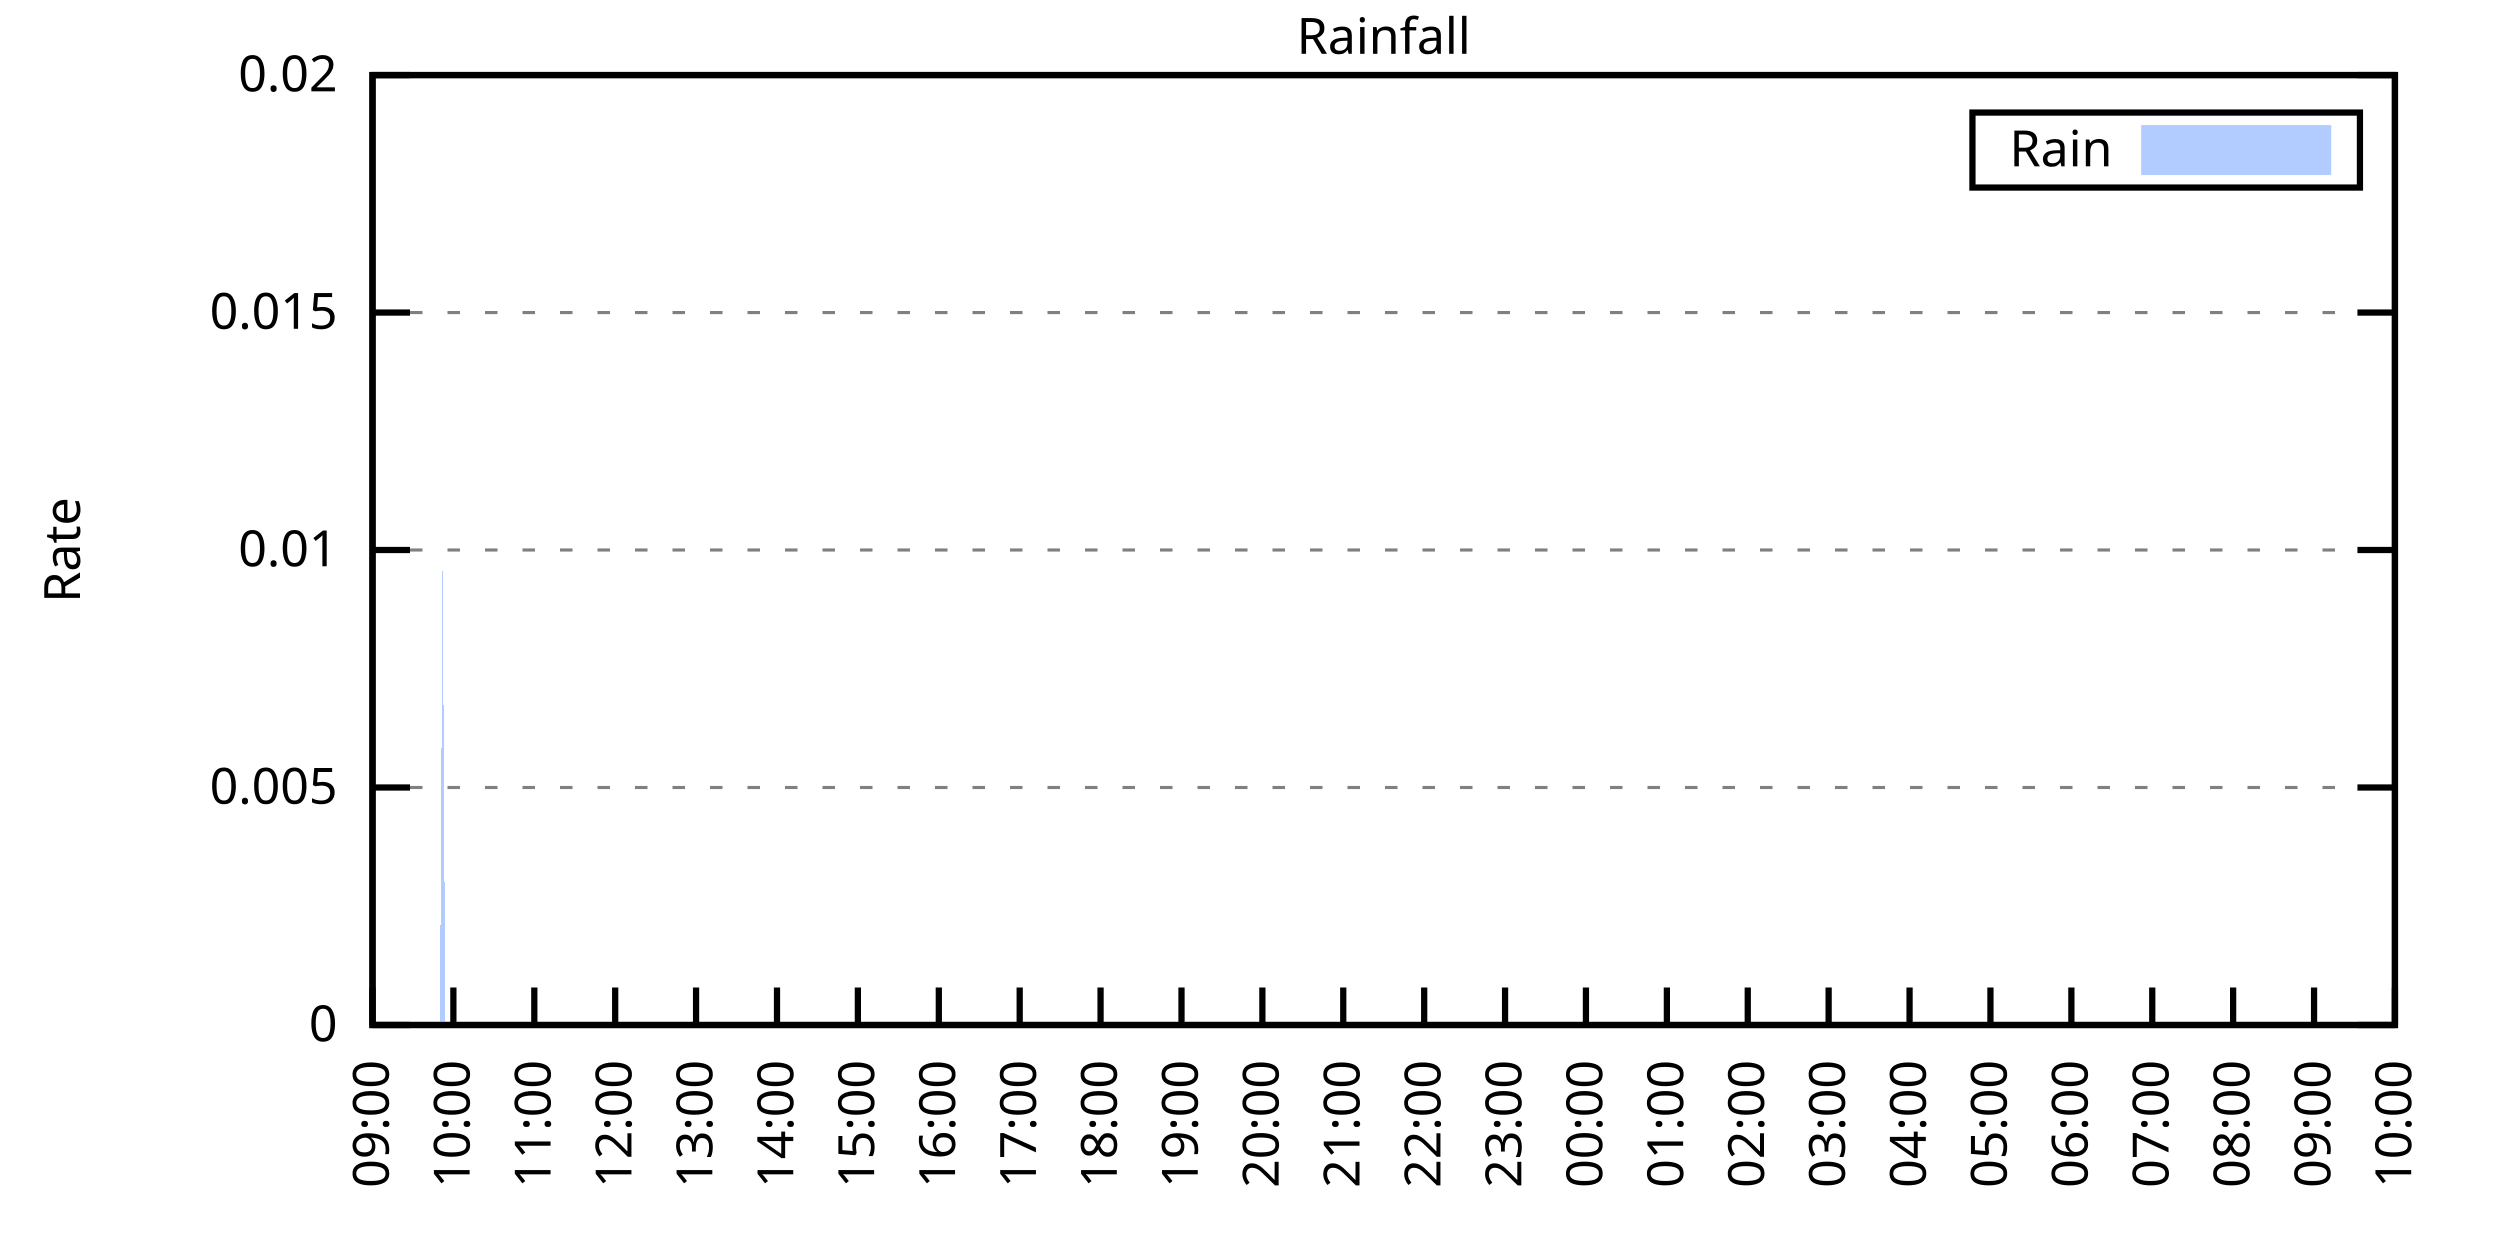
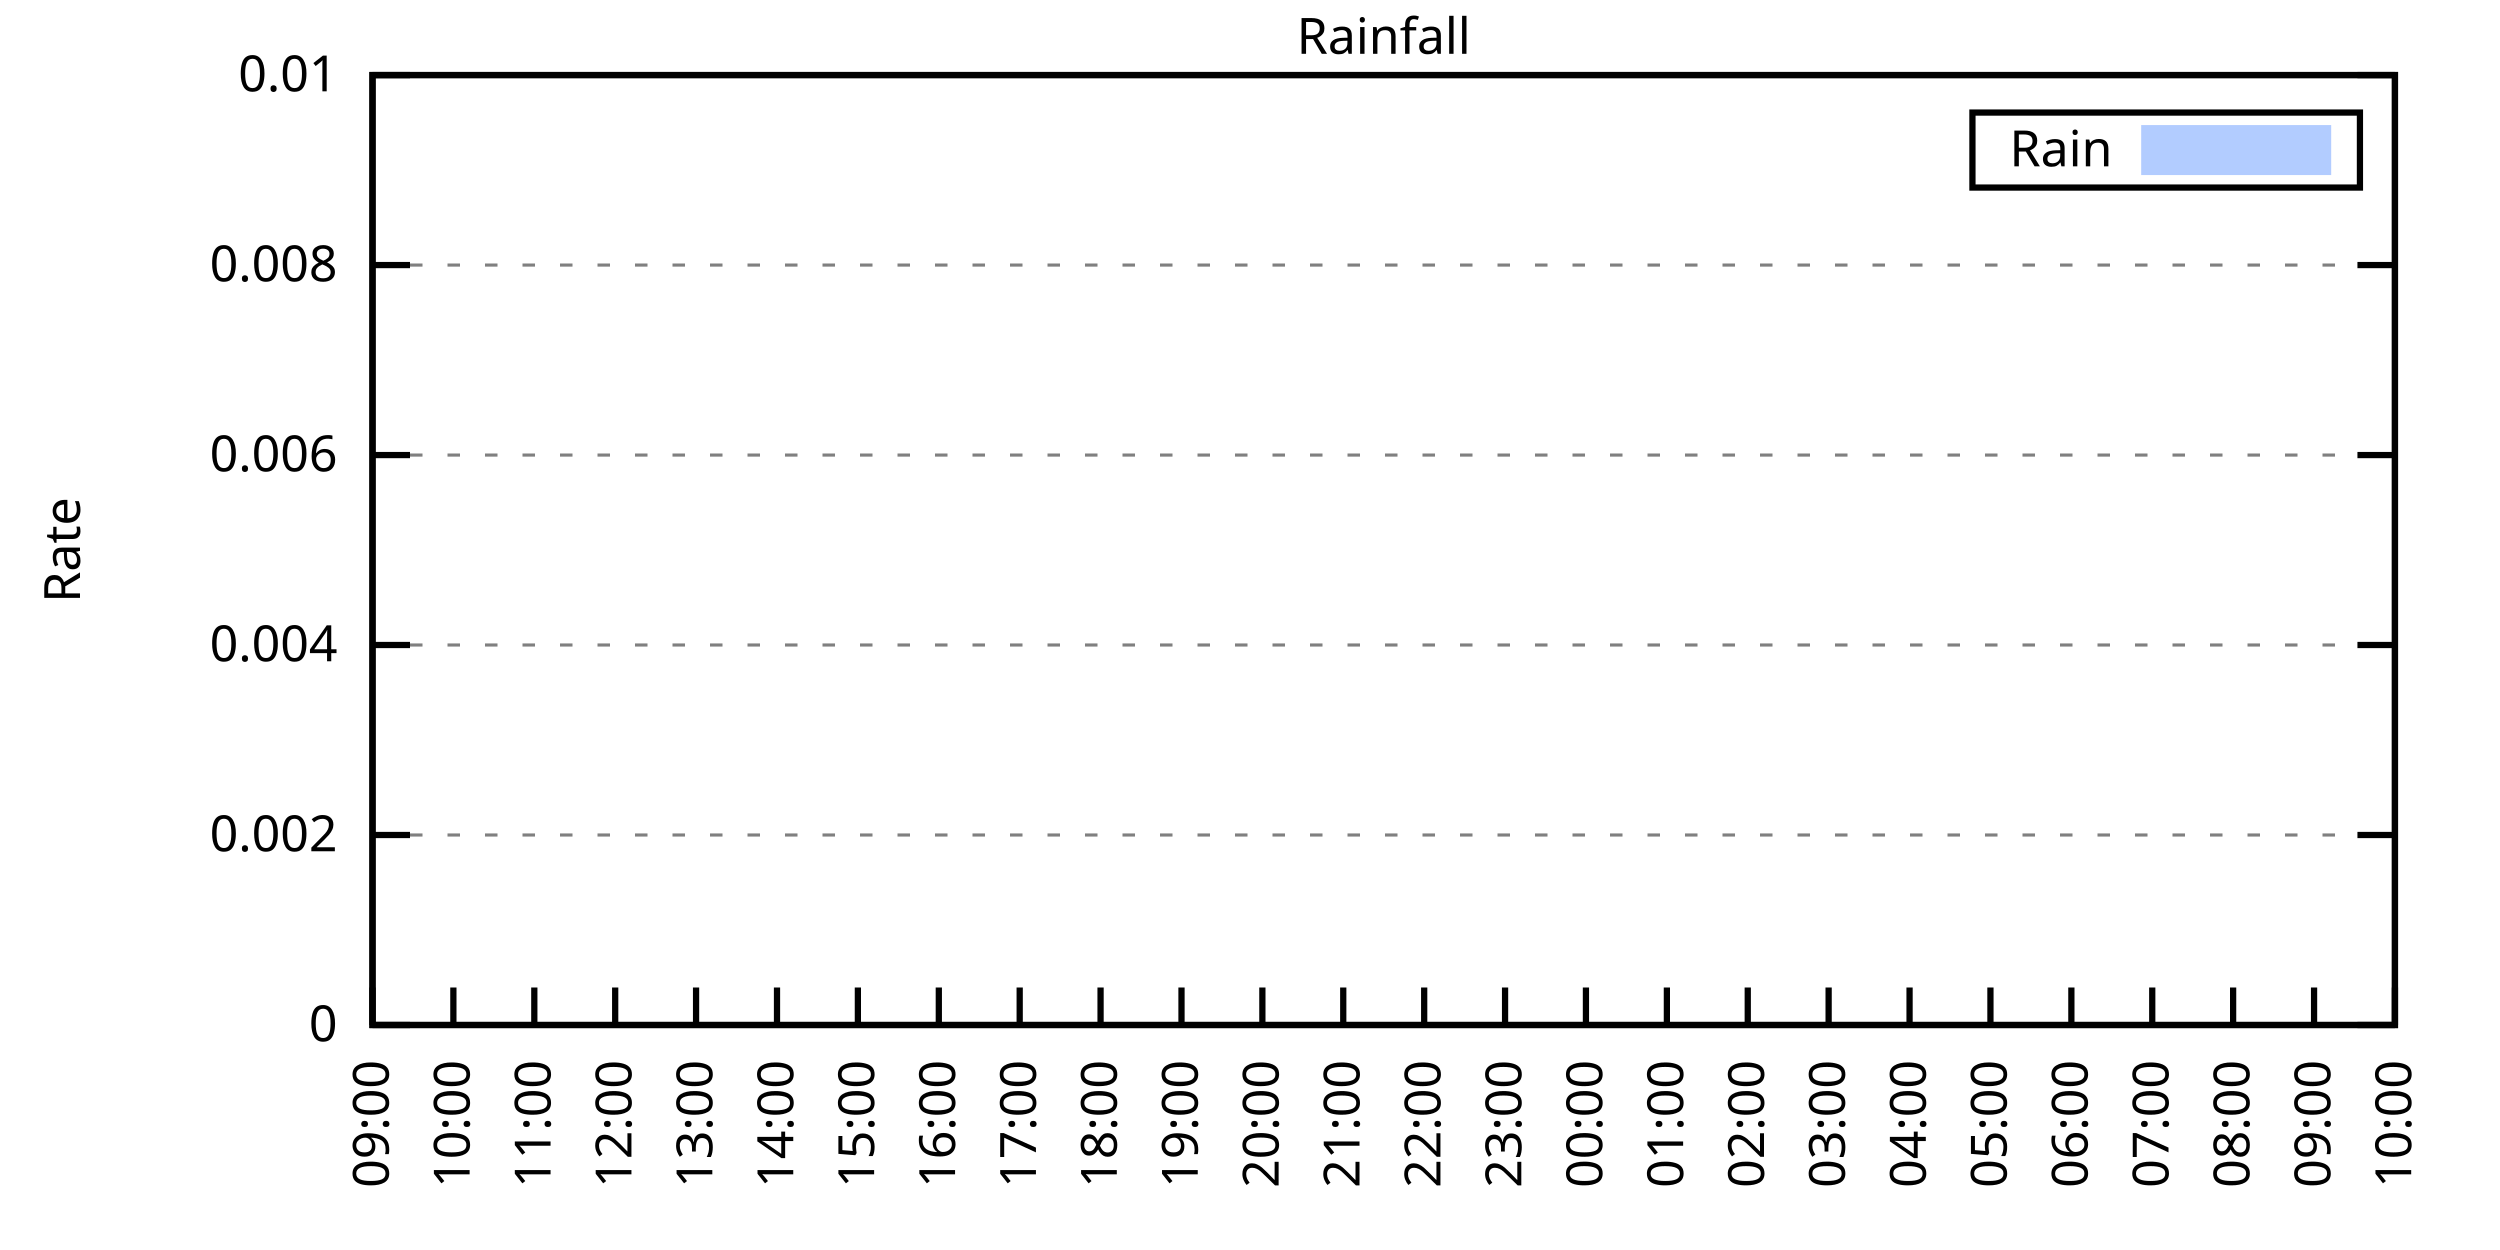
<svg xmlns="http://www.w3.org/2000/svg" xmlns:xlink="http://www.w3.org/1999/xlink" width="400" height="200" viewBox="0 0 400 200">
  <g id="gnuplot_canvas">
    <rect x="0" y="0" width="400" height="200" fill="none" />
    <defs>
      <circle id="gpDot" r="0.5" stroke-width="0.5" stroke="currentColor" />
      <path id="gpPt0" stroke-width="0.333" stroke="currentColor" d="M-1,0 h2 M0,-1 v2" />
      <path id="gpPt1" stroke-width="0.333" stroke="currentColor" d="M-1,-1 L1,1 M1,-1 L-1,1" />
      <path id="gpPt2" stroke-width="0.333" stroke="currentColor" d="M-1,0 L1,0 M0,-1 L0,1 M-1,-1 L1,1 M-1,1 L1,-1" />
      <rect id="gpPt3" stroke-width="0.333" stroke="currentColor" x="-1" y="-1" width="2" height="2" />
      <rect id="gpPt4" stroke-width="0.333" stroke="currentColor" fill="currentColor" x="-1" y="-1" width="2" height="2" />
      <circle id="gpPt5" stroke-width="0.333" stroke="currentColor" cx="0" cy="0" r="1" />
      <use xlink:href="#gpPt5" id="gpPt6" fill="currentColor" stroke="none" />
      <path id="gpPt7" stroke-width="0.333" stroke="currentColor" d="M0,-1.33 L-1.33,0.67 L1.33,0.67 z" />
      <use xlink:href="#gpPt7" id="gpPt8" fill="currentColor" stroke="none" />
      <use xlink:href="#gpPt7" id="gpPt9" stroke="currentColor" transform="rotate(180)" />
      <use xlink:href="#gpPt9" id="gpPt10" fill="currentColor" stroke="none" />
      <use xlink:href="#gpPt3" id="gpPt11" stroke="currentColor" transform="rotate(45)" />
      <use xlink:href="#gpPt11" id="gpPt12" fill="currentColor" stroke="none" />
      <path id="gpPt13" stroke-width="0.333" stroke="currentColor" d="M0,1.330 L1.265,0.411 L0.782,-1.067 L-0.782,-1.076 L-1.265,0.411 z" />
      <use xlink:href="#gpPt13" id="gpPt14" fill="currentColor" stroke="none" />
      <filter id="textbox" filterUnits="objectBoundingBox" x="0" y="0" height="1" width="1">
        <feFlood flood-color="white" flood-opacity="1" result="bgnd" />
        <feComposite in="SourceGraphic" in2="bgnd" operator="atop" />
      </filter>
      <filter id="greybox" filterUnits="objectBoundingBox" x="0" y="0" height="1" width="1">
        <feFlood flood-color="lightgrey" flood-opacity="1" result="grey" />
        <feComposite in="SourceGraphic" in2="grey" operator="atop" />
      </filter>
    </defs>
    <g fill="none" color="white" stroke="currentColor" stroke-width="1.00" stroke-linecap="butt" stroke-linejoin="miter">
</g>
    <g fill="none" color="black" stroke="currentColor" stroke-width="1.00" stroke-linecap="butt" stroke-linejoin="miter">
      <g stroke="none" shape-rendering="crispEdges">
        <polygon fill="rgb(255, 255, 255)" points="59.60,164.00 383.18,164.00 383.18,12.02 59.60,12.02 " />
      </g>
    </g>
    <g fill="none" color="black" stroke="currentColor" stroke-width="1.00" stroke-linecap="butt" stroke-linejoin="miter">
</g>
    <g fill="none" color="black" stroke="black" stroke-width="0.50" stroke-linecap="butt" stroke-linejoin="miter">
</g>
    <g fill="none" color="gray" stroke="currentColor" stroke-width="0.50" stroke-linecap="butt" stroke-linejoin="miter">
      <path stroke="gray" stroke-dasharray="2,4" class="gridline" d="M59.60,164.00 L383.19,164.00  " />
    </g>
    <g fill="none" color="gray" stroke="gray" stroke-width="1.00" stroke-linecap="butt" stroke-linejoin="miter">
</g>
    <g fill="none" color="black" stroke="currentColor" stroke-width="1.00" stroke-linecap="butt" stroke-linejoin="miter">
      <path stroke="black" d="M59.60,164.00 L65.60,164.00 M383.19,164.00 L377.19,164.00  " />
      <g transform="translate(54.00,166.60)" stroke="none" fill="black" font-family="Sans" font-size="8.00" text-anchor="end">
        <text>
          <tspan font-family="Sans"> 0</tspan>
        </text>
      </g>
    </g>
    <g fill="none" color="black" stroke="currentColor" stroke-width="1.00" stroke-linecap="butt" stroke-linejoin="miter">
</g>
    <g fill="none" color="black" stroke="black" stroke-width="0.50" stroke-linecap="butt" stroke-linejoin="miter">
</g>
    <g fill="none" color="gray" stroke="currentColor" stroke-width="0.50" stroke-linecap="butt" stroke-linejoin="miter">
-       <path stroke="gray" stroke-dasharray="2,4" class="gridline" d="M59.60,126.00 L383.19,126.00  " />
-     </g>
-     <g fill="none" color="gray" stroke="gray" stroke-width="1.00" stroke-linecap="butt" stroke-linejoin="miter">
- </g>
-     <g fill="none" color="black" stroke="currentColor" stroke-width="1.00" stroke-linecap="butt" stroke-linejoin="miter">
-       <path stroke="black" d="M59.60,126.00 L65.60,126.00 M383.19,126.00 L377.19,126.00  " />
-       <g transform="translate(54.00,128.60)" stroke="none" fill="black" font-family="Sans" font-size="8.00" text-anchor="end">
-         <text>
-           <tspan font-family="Sans"> 0.005</tspan>
-         </text>
-       </g>
-     </g>
-     <g fill="none" color="black" stroke="currentColor" stroke-width="1.00" stroke-linecap="butt" stroke-linejoin="miter">
- </g>
-     <g fill="none" color="black" stroke="black" stroke-width="0.50" stroke-linecap="butt" stroke-linejoin="miter">
- </g>
-     <g fill="none" color="gray" stroke="currentColor" stroke-width="0.50" stroke-linecap="butt" stroke-linejoin="miter">
-       <path stroke="gray" stroke-dasharray="2,4" class="gridline" d="M59.60,88.00 L383.19,88.00  " />
-     </g>
-     <g fill="none" color="gray" stroke="gray" stroke-width="1.00" stroke-linecap="butt" stroke-linejoin="miter">
- </g>
-     <g fill="none" color="black" stroke="currentColor" stroke-width="1.00" stroke-linecap="butt" stroke-linejoin="miter">
-       <path stroke="black" d="M59.60,88.00 L65.60,88.00 M383.19,88.00 L377.19,88.00  " />
-       <g transform="translate(54.00,90.60)" stroke="none" fill="black" font-family="Sans" font-size="8.00" text-anchor="end">
-         <text>
-           <tspan font-family="Sans"> 0.01</tspan>
-         </text>
-       </g>
-     </g>
-     <g fill="none" color="black" stroke="currentColor" stroke-width="1.00" stroke-linecap="butt" stroke-linejoin="miter">
- </g>
-     <g fill="none" color="black" stroke="black" stroke-width="0.50" stroke-linecap="butt" stroke-linejoin="miter">
- </g>
-     <g fill="none" color="gray" stroke="currentColor" stroke-width="0.50" stroke-linecap="butt" stroke-linejoin="miter">
-       <path stroke="gray" stroke-dasharray="2,4" class="gridline" d="M59.60,50.01 L383.19,50.01  " />
-     </g>
-     <g fill="none" color="gray" stroke="gray" stroke-width="1.00" stroke-linecap="butt" stroke-linejoin="miter">
- </g>
-     <g fill="none" color="black" stroke="currentColor" stroke-width="1.00" stroke-linecap="butt" stroke-linejoin="miter">
-       <path stroke="black" d="M59.60,50.01 L65.60,50.01 M383.19,50.01 L377.19,50.01  " />
-       <g transform="translate(54.00,52.61)" stroke="none" fill="black" font-family="Sans" font-size="8.00" text-anchor="end">
-         <text>
-           <tspan font-family="Sans"> 0.015</tspan>
+       <path stroke="gray" stroke-dasharray="2,4" class="gridline" d="M59.60,133.60 L383.19,133.60  " />
+     </g>
+     <g fill="none" color="gray" stroke="gray" stroke-width="1.00" stroke-linecap="butt" stroke-linejoin="miter">
+ </g>
+     <g fill="none" color="black" stroke="currentColor" stroke-width="1.00" stroke-linecap="butt" stroke-linejoin="miter">
+       <path stroke="black" d="M59.60,133.60 L65.60,133.60 M383.19,133.60 L377.19,133.60  " />
+       <g transform="translate(54.00,136.20)" stroke="none" fill="black" font-family="Sans" font-size="8.00" text-anchor="end">
+         <text>
+           <tspan font-family="Sans"> 0.002</tspan>
+         </text>
+       </g>
+     </g>
+     <g fill="none" color="black" stroke="currentColor" stroke-width="1.00" stroke-linecap="butt" stroke-linejoin="miter">
+ </g>
+     <g fill="none" color="black" stroke="black" stroke-width="0.50" stroke-linecap="butt" stroke-linejoin="miter">
+ </g>
+     <g fill="none" color="gray" stroke="currentColor" stroke-width="0.50" stroke-linecap="butt" stroke-linejoin="miter">
+       <path stroke="gray" stroke-dasharray="2,4" class="gridline" d="M59.60,103.20 L383.19,103.20  " />
+     </g>
+     <g fill="none" color="gray" stroke="gray" stroke-width="1.00" stroke-linecap="butt" stroke-linejoin="miter">
+ </g>
+     <g fill="none" color="black" stroke="currentColor" stroke-width="1.00" stroke-linecap="butt" stroke-linejoin="miter">
+       <path stroke="black" d="M59.60,103.20 L65.60,103.20 M383.19,103.20 L377.19,103.20  " />
+       <g transform="translate(54.00,105.80)" stroke="none" fill="black" font-family="Sans" font-size="8.00" text-anchor="end">
+         <text>
+           <tspan font-family="Sans"> 0.004</tspan>
+         </text>
+       </g>
+     </g>
+     <g fill="none" color="black" stroke="currentColor" stroke-width="1.00" stroke-linecap="butt" stroke-linejoin="miter">
+ </g>
+     <g fill="none" color="black" stroke="black" stroke-width="0.50" stroke-linecap="butt" stroke-linejoin="miter">
+ </g>
+     <g fill="none" color="gray" stroke="currentColor" stroke-width="0.50" stroke-linecap="butt" stroke-linejoin="miter">
+       <path stroke="gray" stroke-dasharray="2,4" class="gridline" d="M59.60,72.81 L383.19,72.81  " />
+     </g>
+     <g fill="none" color="gray" stroke="gray" stroke-width="1.00" stroke-linecap="butt" stroke-linejoin="miter">
+ </g>
+     <g fill="none" color="black" stroke="currentColor" stroke-width="1.00" stroke-linecap="butt" stroke-linejoin="miter">
+       <path stroke="black" d="M59.60,72.81 L65.60,72.81 M383.19,72.81 L377.19,72.81  " />
+       <g transform="translate(54.00,75.41)" stroke="none" fill="black" font-family="Sans" font-size="8.00" text-anchor="end">
+         <text>
+           <tspan font-family="Sans"> 0.006</tspan>
+         </text>
+       </g>
+     </g>
+     <g fill="none" color="black" stroke="currentColor" stroke-width="1.00" stroke-linecap="butt" stroke-linejoin="miter">
+ </g>
+     <g fill="none" color="black" stroke="black" stroke-width="0.50" stroke-linecap="butt" stroke-linejoin="miter">
+ </g>
+     <g fill="none" color="gray" stroke="currentColor" stroke-width="0.50" stroke-linecap="butt" stroke-linejoin="miter">
+       <path stroke="gray" stroke-dasharray="2,4" class="gridline" d="M59.60,42.41 L383.19,42.41  " />
+     </g>
+     <g fill="none" color="gray" stroke="gray" stroke-width="1.00" stroke-linecap="butt" stroke-linejoin="miter">
+ </g>
+     <g fill="none" color="black" stroke="currentColor" stroke-width="1.00" stroke-linecap="butt" stroke-linejoin="miter">
+       <path stroke="black" d="M59.60,42.41 L65.60,42.41 M383.19,42.41 L377.19,42.41  " />
+       <g transform="translate(54.00,45.01)" stroke="none" fill="black" font-family="Sans" font-size="8.00" text-anchor="end">
+         <text>
+           <tspan font-family="Sans"> 0.008</tspan>
        </text>
      </g>
    </g>
    <g fill="none" color="black" stroke="currentColor" stroke-width="1.00" stroke-linecap="butt" stroke-linejoin="miter">
</g>
    <g fill="none" color="black" stroke="black" stroke-width="0.50" stroke-linecap="butt" stroke-linejoin="miter">
</g>
    <g fill="none" color="gray" stroke="currentColor" stroke-width="0.50" stroke-linecap="butt" stroke-linejoin="miter">
      <path stroke="gray" stroke-dasharray="2,4" class="gridline" d="M59.60,12.01 L383.19,12.01  " />
    </g>
    <g fill="none" color="gray" stroke="gray" stroke-width="1.00" stroke-linecap="butt" stroke-linejoin="miter">
</g>
    <g fill="none" color="black" stroke="currentColor" stroke-width="1.00" stroke-linecap="butt" stroke-linejoin="miter">
      <path stroke="black" d="M59.60,12.01 L65.60,12.01 M383.19,12.01 L377.19,12.01  " />
      <g transform="translate(54.00,14.61)" stroke="none" fill="black" font-family="Sans" font-size="8.00" text-anchor="end">
        <text>
-           <tspan font-family="Sans"> 0.02</tspan>
+           <tspan font-family="Sans"> 0.01</tspan>
        </text>
      </g>
    </g>
    <g fill="none" color="black" stroke="currentColor" stroke-width="1.00" stroke-linecap="butt" stroke-linejoin="miter">
      <path stroke="black" d="M59.60,164.00 L59.60,158.00  " />
      <g transform="translate(62.20,169.60) rotate(270.00)" stroke="none" fill="black" font-family="Sans" font-size="8.00" text-anchor="end">
        <text>
          <tspan font-family="Sans">09:00</tspan>
        </text>
      </g>
    </g>
    <g fill="none" color="black" stroke="currentColor" stroke-width="1.00" stroke-linecap="butt" stroke-linejoin="miter">
      <path stroke="black" d="M72.54,164.00 L72.54,158.00  " />
      <g transform="translate(75.14,169.60) rotate(270.00)" stroke="none" fill="black" font-family="Sans" font-size="8.00" text-anchor="end">
        <text>
          <tspan font-family="Sans">10:00</tspan>
        </text>
      </g>
    </g>
    <g fill="none" color="black" stroke="currentColor" stroke-width="1.00" stroke-linecap="butt" stroke-linejoin="miter">
      <path stroke="black" d="M85.49,164.00 L85.49,158.00  " />
      <g transform="translate(88.09,169.60) rotate(270.00)" stroke="none" fill="black" font-family="Sans" font-size="8.00" text-anchor="end">
        <text>
          <tspan font-family="Sans">11:00</tspan>
        </text>
      </g>
    </g>
    <g fill="none" color="black" stroke="currentColor" stroke-width="1.00" stroke-linecap="butt" stroke-linejoin="miter">
      <path stroke="black" d="M98.43,164.00 L98.43,158.00  " />
      <g transform="translate(101.03,169.60) rotate(270.00)" stroke="none" fill="black" font-family="Sans" font-size="8.00" text-anchor="end">
        <text>
          <tspan font-family="Sans">12:00</tspan>
        </text>
      </g>
    </g>
    <g fill="none" color="black" stroke="currentColor" stroke-width="1.00" stroke-linecap="butt" stroke-linejoin="miter">
      <path stroke="black" d="M111.37,164.00 L111.37,158.00  " />
      <g transform="translate(113.97,169.60) rotate(270.00)" stroke="none" fill="black" font-family="Sans" font-size="8.00" text-anchor="end">
        <text>
          <tspan font-family="Sans">13:00</tspan>
        </text>
      </g>
    </g>
    <g fill="none" color="black" stroke="currentColor" stroke-width="1.00" stroke-linecap="butt" stroke-linejoin="miter">
      <path stroke="black" d="M124.32,164.00 L124.32,158.00  " />
      <g transform="translate(126.92,169.60) rotate(270.00)" stroke="none" fill="black" font-family="Sans" font-size="8.00" text-anchor="end">
        <text>
          <tspan font-family="Sans">14:00</tspan>
        </text>
      </g>
    </g>
    <g fill="none" color="black" stroke="currentColor" stroke-width="1.00" stroke-linecap="butt" stroke-linejoin="miter">
      <path stroke="black" d="M137.26,164.00 L137.26,158.00  " />
      <g transform="translate(139.86,169.60) rotate(270.00)" stroke="none" fill="black" font-family="Sans" font-size="8.00" text-anchor="end">
        <text>
          <tspan font-family="Sans">15:00</tspan>
        </text>
      </g>
    </g>
    <g fill="none" color="black" stroke="currentColor" stroke-width="1.00" stroke-linecap="butt" stroke-linejoin="miter">
      <path stroke="black" d="M150.21,164.00 L150.21,158.00  " />
      <g transform="translate(152.81,169.60) rotate(270.00)" stroke="none" fill="black" font-family="Sans" font-size="8.00" text-anchor="end">
        <text>
          <tspan font-family="Sans">16:00</tspan>
        </text>
      </g>
    </g>
    <g fill="none" color="black" stroke="currentColor" stroke-width="1.00" stroke-linecap="butt" stroke-linejoin="miter">
      <path stroke="black" d="M163.15,164.00 L163.15,158.00  " />
      <g transform="translate(165.75,169.60) rotate(270.00)" stroke="none" fill="black" font-family="Sans" font-size="8.00" text-anchor="end">
        <text>
          <tspan font-family="Sans">17:00</tspan>
        </text>
      </g>
    </g>
    <g fill="none" color="black" stroke="currentColor" stroke-width="1.00" stroke-linecap="butt" stroke-linejoin="miter">
      <path stroke="black" d="M176.09,164.00 L176.09,158.00  " />
      <g transform="translate(178.69,169.60) rotate(270.00)" stroke="none" fill="black" font-family="Sans" font-size="8.00" text-anchor="end">
        <text>
          <tspan font-family="Sans">18:00</tspan>
        </text>
      </g>
    </g>
    <g fill="none" color="black" stroke="currentColor" stroke-width="1.00" stroke-linecap="butt" stroke-linejoin="miter">
      <path stroke="black" d="M189.04,164.00 L189.04,158.00  " />
      <g transform="translate(191.64,169.60) rotate(270.00)" stroke="none" fill="black" font-family="Sans" font-size="8.00" text-anchor="end">
        <text>
          <tspan font-family="Sans">19:00</tspan>
        </text>
      </g>
    </g>
    <g fill="none" color="black" stroke="currentColor" stroke-width="1.00" stroke-linecap="butt" stroke-linejoin="miter">
      <path stroke="black" d="M201.98,164.00 L201.98,158.00  " />
      <g transform="translate(204.58,169.60) rotate(270.00)" stroke="none" fill="black" font-family="Sans" font-size="8.00" text-anchor="end">
        <text>
          <tspan font-family="Sans">20:00</tspan>
        </text>
      </g>
    </g>
    <g fill="none" color="black" stroke="currentColor" stroke-width="1.00" stroke-linecap="butt" stroke-linejoin="miter">
      <path stroke="black" d="M214.92,164.00 L214.92,158.00  " />
      <g transform="translate(217.52,169.60) rotate(270.00)" stroke="none" fill="black" font-family="Sans" font-size="8.00" text-anchor="end">
        <text>
          <tspan font-family="Sans">21:00</tspan>
        </text>
      </g>
    </g>
    <g fill="none" color="black" stroke="currentColor" stroke-width="1.00" stroke-linecap="butt" stroke-linejoin="miter">
      <path stroke="black" d="M227.87,164.00 L227.87,158.00  " />
      <g transform="translate(230.47,169.60) rotate(270.00)" stroke="none" fill="black" font-family="Sans" font-size="8.00" text-anchor="end">
        <text>
          <tspan font-family="Sans">22:00</tspan>
        </text>
      </g>
    </g>
    <g fill="none" color="black" stroke="currentColor" stroke-width="1.00" stroke-linecap="butt" stroke-linejoin="miter">
      <path stroke="black" d="M240.81,164.00 L240.81,158.00  " />
      <g transform="translate(243.41,169.60) rotate(270.00)" stroke="none" fill="black" font-family="Sans" font-size="8.00" text-anchor="end">
        <text>
          <tspan font-family="Sans">23:00</tspan>
        </text>
      </g>
    </g>
    <g fill="none" color="black" stroke="currentColor" stroke-width="1.00" stroke-linecap="butt" stroke-linejoin="miter">
      <path stroke="black" d="M253.75,164.00 L253.75,158.00  " />
      <g transform="translate(256.35,169.60) rotate(270.00)" stroke="none" fill="black" font-family="Sans" font-size="8.00" text-anchor="end">
        <text>
          <tspan font-family="Sans">00:00</tspan>
        </text>
      </g>
    </g>
    <g fill="none" color="black" stroke="currentColor" stroke-width="1.00" stroke-linecap="butt" stroke-linejoin="miter">
      <path stroke="black" d="M266.70,164.00 L266.70,158.00  " />
      <g transform="translate(269.30,169.60) rotate(270.00)" stroke="none" fill="black" font-family="Sans" font-size="8.00" text-anchor="end">
        <text>
          <tspan font-family="Sans">01:00</tspan>
        </text>
      </g>
    </g>
    <g fill="none" color="black" stroke="currentColor" stroke-width="1.00" stroke-linecap="butt" stroke-linejoin="miter">
      <path stroke="black" d="M279.64,164.00 L279.64,158.00  " />
      <g transform="translate(282.24,169.60) rotate(270.00)" stroke="none" fill="black" font-family="Sans" font-size="8.00" text-anchor="end">
        <text>
          <tspan font-family="Sans">02:00</tspan>
        </text>
      </g>
    </g>
    <g fill="none" color="black" stroke="currentColor" stroke-width="1.00" stroke-linecap="butt" stroke-linejoin="miter">
      <path stroke="black" d="M292.58,164.00 L292.58,158.00  " />
      <g transform="translate(295.18,169.60) rotate(270.00)" stroke="none" fill="black" font-family="Sans" font-size="8.00" text-anchor="end">
        <text>
          <tspan font-family="Sans">03:00</tspan>
        </text>
      </g>
    </g>
    <g fill="none" color="black" stroke="currentColor" stroke-width="1.00" stroke-linecap="butt" stroke-linejoin="miter">
      <path stroke="black" d="M305.53,164.00 L305.53,158.00  " />
      <g transform="translate(308.13,169.60) rotate(270.00)" stroke="none" fill="black" font-family="Sans" font-size="8.00" text-anchor="end">
        <text>
          <tspan font-family="Sans">04:00</tspan>
        </text>
      </g>
    </g>
    <g fill="none" color="black" stroke="currentColor" stroke-width="1.00" stroke-linecap="butt" stroke-linejoin="miter">
      <path stroke="black" d="M318.47,164.00 L318.47,158.00  " />
      <g transform="translate(321.07,169.60) rotate(270.00)" stroke="none" fill="black" font-family="Sans" font-size="8.00" text-anchor="end">
        <text>
          <tspan font-family="Sans">05:00</tspan>
        </text>
      </g>
    </g>
    <g fill="none" color="black" stroke="currentColor" stroke-width="1.00" stroke-linecap="butt" stroke-linejoin="miter">
      <path stroke="black" d="M331.42,164.00 L331.42,158.00  " />
      <g transform="translate(334.02,169.60) rotate(270.00)" stroke="none" fill="black" font-family="Sans" font-size="8.00" text-anchor="end">
        <text>
          <tspan font-family="Sans">06:00</tspan>
        </text>
      </g>
    </g>
    <g fill="none" color="black" stroke="currentColor" stroke-width="1.00" stroke-linecap="butt" stroke-linejoin="miter">
      <path stroke="black" d="M344.36,164.00 L344.36,158.00  " />
      <g transform="translate(346.96,169.60) rotate(270.00)" stroke="none" fill="black" font-family="Sans" font-size="8.00" text-anchor="end">
        <text>
          <tspan font-family="Sans">07:00</tspan>
        </text>
      </g>
    </g>
    <g fill="none" color="black" stroke="currentColor" stroke-width="1.00" stroke-linecap="butt" stroke-linejoin="miter">
      <path stroke="black" d="M357.30,164.00 L357.30,158.00  " />
      <g transform="translate(359.90,169.60) rotate(270.00)" stroke="none" fill="black" font-family="Sans" font-size="8.00" text-anchor="end">
        <text>
          <tspan font-family="Sans">08:00</tspan>
        </text>
      </g>
    </g>
    <g fill="none" color="black" stroke="currentColor" stroke-width="1.00" stroke-linecap="butt" stroke-linejoin="miter">
      <path stroke="black" d="M370.25,164.00 L370.25,158.00  " />
      <g transform="translate(372.85,169.60) rotate(270.00)" stroke="none" fill="black" font-family="Sans" font-size="8.00" text-anchor="end">
        <text>
          <tspan font-family="Sans">09:00</tspan>
        </text>
      </g>
    </g>
    <g fill="none" color="black" stroke="currentColor" stroke-width="1.00" stroke-linecap="butt" stroke-linejoin="miter">
      <path stroke="black" d="M383.19,164.00 L383.19,158.00  " />
      <g transform="translate(385.79,169.60) rotate(270.00)" stroke="none" fill="black" font-family="Sans" font-size="8.00" text-anchor="end">
        <text>
          <tspan font-family="Sans">10:00</tspan>
        </text>
      </g>
    </g>
    <g fill="none" color="black" stroke="currentColor" stroke-width="1.00" stroke-linecap="butt" stroke-linejoin="miter">
</g>
    <g fill="none" color="black" stroke="currentColor" stroke-width="1.00" stroke-linecap="butt" stroke-linejoin="miter">
      <path stroke="black" d="M59.60,12.01 L59.60,164.00 L383.19,164.00 L383.19,12.01 L59.60,12.01 Z  " />
    </g>
    <g fill="none" color="black" stroke="currentColor" stroke-width="1.00" stroke-linecap="butt" stroke-linejoin="miter">
</g>
    <g fill="none" color="black" stroke="currentColor" stroke-width="1.00" stroke-linecap="butt" stroke-linejoin="miter">
      <path stroke="black" d="M315.59,30.01 L315.59,18.01 L377.59,18.01 L377.59,30.01 L315.59,30.01 Z  " />
    </g>
    <g id="Rainfall_plot_1">
      <g fill="none" color="white" stroke="black" stroke-width="2.00" stroke-linecap="butt" stroke-linejoin="miter">
</g>
      <g fill="none" color="black" stroke="currentColor" stroke-width="2.00" stroke-linecap="butt" stroke-linejoin="miter">
        <g transform="translate(337.99,26.61)" stroke="none" fill="black" font-family="Sans" font-size="8.00" text-anchor="end">
          <text>
            <tspan font-family="Sans">Rain</tspan>
          </text>
        </g>
      </g>
      <g fill="none" color="black" stroke="currentColor" stroke-width="2.00" stroke-linecap="butt" stroke-linejoin="miter">
        <g stroke="none" shape-rendering="crispEdges">
          <polygon fill="rgb(178, 204, 255)" points="343.59,27.01 371.99,27.01 371.99,21.01 343.59,21.01 " />
        </g>
        <path stroke="rgb(178, 204, 255)" d="M343.59,27.01 L371.99,27.01 L371.99,21.01 L343.59,21.01 L343.59,27.01 Z  " />
      </g>
      <g fill="none" color="black" stroke="currentColor" stroke-width="2.00" stroke-linecap="butt" stroke-linejoin="miter">
        <g stroke="none" shape-rendering="crispEdges">
-           <polygon fill="rgb(178, 204, 255)" points="66.50,164.00 66.93,164.00 67.37,164.00 67.80,164.00 68.23,164.00 68.66,164.00 69.09,164.00 69.52,164.00 69.95,164.00 70.39,164.00 70.82,88.00 71.25,164.00 71.68,164.00 72.11,164.00 72.54,164.00 72.98,164.00 73.41,164.00 73.84,164.00 74.27,164.00 74.70,164.00 75.13,164.00 75.56,164.00 76.00,164.00 76.43,164.00 76.86,164.00 77.29,164.00 77.72,164.00 78.15,164.00 78.58,164.00 79.02,164.00 79.45,164.00 79.88,164.00 80.31,164.00 80.74,164.00 81.17,164.00 81.60,164.00 82.04,164.00 82.47,164.00 82.90,164.00 83.33,164.00 83.76,164.00 84.19,164.00 84.62,164.00 85.06,164.00 85.49,164.00 85.92,164.00 86.35,164.00 86.78,164.00 87.21,164.00 87.64,164.00 88.08,164.00 88.51,164.00 88.94,164.00 89.37,164.00 89.80,164.00 90.23,164.00 90.66,164.00 91.10,164.00 91.53,164.00 91.96,164.00 92.39,164.00 92.82,164.00 93.25,164.00 93.68,164.00 94.12,164.00 94.55,164.00 94.98,164.00 95.41,164.00 95.84,164.00 96.27,164.00 96.70,164.00 97.14,164.00 97.57,164.00 98.00,164.00 98.43,164.00 98.86,164.00 99.29,164.00 99.73,164.00 100.16,164.00 100.59,164.00 101.02,164.00 101.45,164.00 101.88,164.00 102.31,164.00 102.75,164.00 103.18,164.00 103.61,164.00 104.04,164.00 104.47,164.00 104.90,164.00 105.33,164.00 105.77,164.00 106.20,164.00 106.63,164.00 107.06,164.00 107.49,164.00 107.92,164.00 108.35,164.00 108.79,164.00 109.22,164.00 109.65,164.00 110.08,164.00 110.51,164.00 110.94,164.00 111.37,164.00 111.81,164.00 112.24,164.00 112.67,164.00 113.10,164.00 113.53,164.00 113.96,164.00 114.39,164.00 114.83,164.00 115.26,164.00 115.69,164.00 116.12,164.00 116.55,164.00 116.98,164.00 117.41,164.00 117.85,164.00 118.28,164.00 118.71,164.00 119.14,164.00 119.57,164.00 120.00,164.00 120.43,164.00 120.87,164.00 121.30,164.00 121.73,164.00 122.16,164.00 122.59,164.00 123.02,164.00 123.46,164.00 123.89,164.00 124.32,164.00 124.75,164.00 125.18,164.00 125.61,164.00 126.04,164.00 126.48,164.00 126.91,164.00 127.34,164.00 127.77,164.00 128.20,164.00 128.63,164.00 129.06,164.00 129.50,164.00 129.93,164.00 130.36,164.00 130.79,164.00 131.22,164.00 131.65,164.00 132.08,164.00 132.52,164.00 132.95,164.00 133.38,164.00 133.81,164.00 134.24,164.00 134.67,164.00 135.10,164.00 135.54,164.00 135.97,164.00 136.40,164.00 136.83,164.00 137.26,164.00 137.69,164.00 138.12,164.00 138.56,164.00 138.99,164.00 139.42,164.00 139.85,164.00 140.28,164.00 140.71,164.00 141.14,164.00 141.58,164.00 142.01,164.00 142.44,164.00 142.87,164.00 143.30,164.00 143.73,164.00 144.16,164.00 144.60,164.00 145.03,164.00 145.46,164.00 145.89,164.00 146.32,164.00 146.75,164.00 147.19,164.00 147.62,164.00 148.05,164.00 148.48,164.00 148.91,164.00 149.34,164.00 149.77,164.00 150.21,164.00 150.64,164.00 151.07,164.00 151.50,164.00 151.93,164.00 152.36,164.00 152.79,164.00 153.23,164.00 153.66,164.00 154.09,164.00 154.52,164.00 154.95,164.00 155.38,164.00 155.81,164.00 156.25,164.00 156.68,164.00 157.11,164.00 157.54,164.00 157.97,164.00 158.40,164.00 158.83,164.00 159.27,164.00 159.70,164.00 160.13,164.00 160.56,164.00 160.99,164.00 161.42,164.00 161.85,164.00 162.29,164.00 162.72,164.00 163.15,164.00 163.58,164.00 164.01,164.00 164.44,164.00 164.87,164.00 165.31,164.00 165.74,164.00 166.17,164.00 166.60,164.00 167.03,164.00 167.46,164.00 167.89,164.00 168.33,164.00 168.76,164.00 169.19,164.00 169.62,164.00 170.05,164.00 170.48,164.00 170.91,164.00 171.35,164.00 171.78,164.00 172.21,164.00 172.64,164.00 173.07,164.00 173.50,164.00 173.94,164.00 174.37,164.00 174.80,164.00 175.23,164.00 175.66,164.00 176.09,164.00 176.52,164.00 176.96,164.00 177.39,164.00 177.82,164.00 178.25,164.00 178.68,164.00 179.11,164.00 179.54,164.00 179.98,164.00 180.41,164.00 180.84,164.00 181.27,164.00 181.70,164.00 182.13,164.00 182.56,164.00 183.00,164.00 183.43,164.00 183.86,164.00 184.29,164.00 184.72,164.00 185.15,164.00 185.58,164.00 186.02,164.00 186.45,164.00 186.88,164.00 187.31,164.00 187.74,164.00 188.17,164.00 188.60,164.00 189.04,164.00 189.47,164.00 189.90,164.00 190.33,164.00 190.76,164.00 191.19,164.00 191.62,164.00 192.06,164.00 192.49,164.00 192.92,164.00 193.35,164.00 193.78,164.00 194.21,164.00 194.64,164.00 195.08,164.00 195.51,164.00 195.94,164.00 196.37,164.00 196.80,164.00 197.23,164.00 197.67,164.00 198.10,164.00 198.53,164.00 198.96,164.00 199.39,164.00 199.82,164.00 200.25,164.00 200.69,164.00 201.12,164.00 201.55,164.00 201.98,164.00 202.41,164.00 202.84,164.00 203.27,164.00 203.71,164.00 204.14,164.00 204.57,164.00 205.00,164.00 205.43,164.00 205.86,164.00 206.29,164.00 206.73,164.00 207.16,164.00 207.59,164.00 208.02,164.00 208.45,164.00 208.88,164.00 209.31,164.00 209.75,164.00 210.18,164.00 210.61,164.00 211.04,164.00 211.47,164.00 211.90,164.00 212.33,164.00 212.77,164.00 213.20,164.00 213.63,164.00 214.06,164.00 214.49,164.00 214.92,164.00 215.35,164.00 215.79,164.00 216.22,164.00 216.65,164.00 217.08,164.00 217.51,164.00 217.94,164.00 218.37,164.00 218.81,164.00 219.24,164.00 219.67,164.00 220.10,164.00 220.53,164.00 220.96,164.00 221.40,164.00 221.83,164.00 222.26,164.00 222.69,164.00 223.12,164.00 223.55,164.00 223.98,164.00 224.42,164.00 224.85,164.00 225.28,164.00 225.71,164.00 226.14,164.00 226.57,164.00 227.00,164.00 227.44,164.00 227.87,164.00 228.30,164.00 228.73,164.00 229.16,164.00 229.59,164.00 230.02,164.00 230.46,164.00 230.89,164.00 231.32,164.00 231.75,164.00 232.18,164.00 232.61,164.00 233.04,164.00 233.48,164.00 233.91,164.00 234.34,164.00 234.77,164.00 235.20,164.00 235.63,164.00 236.06,164.00 236.50,164.00 236.93,164.00 237.36,164.00 237.79,164.00 238.22,164.00 238.65,164.00 239.08,164.00 239.52,164.00 239.95,164.00 240.38,164.00 240.81,164.00 241.24,164.00 241.67,164.00 242.10,164.00 242.54,164.00 242.97,164.00 243.40,164.00 243.83,164.00 244.26,164.00 244.69,164.00 245.12,164.00 245.56,164.00 245.99,164.00 246.42,164.00 246.85,164.00 247.28,164.00 247.71,164.00 248.15,164.00 248.58,164.00 249.01,164.00 249.44,164.00 249.87,164.00 250.30,164.00 250.73,164.00 251.17,164.00 251.60,164.00 252.03,164.00 252.46,164.00 252.89,164.00 253.32,164.00 253.75,164.00 254.19,164.00 254.62,164.00 255.05,164.00 255.48,164.00 255.91,164.00 256.34,164.00 256.77,164.00 257.21,164.00 257.64,164.00 258.07,164.00 258.50,164.00 258.93,164.00 259.36,164.00 259.79,164.00 260.23,164.00 260.66,164.00 261.09,164.00 261.52,164.00 261.95,164.00 262.38,164.00 262.81,164.00 263.25,164.00 263.68,164.00 264.11,164.00 264.54,164.00 264.97,164.00 265.40,164.00 265.83,164.00 266.27,164.00 266.70,164.00 267.13,164.00 267.56,164.00 267.99,164.00 268.42,164.00 268.85,164.00 269.29,164.00 269.72,164.00 270.15,164.00 270.58,164.00 271.01,164.00 271.44,164.00 271.88,164.00 272.31,164.00 272.74,164.00 273.17,164.00 273.60,164.00 274.03,164.00 274.46,164.00 274.90,164.00 275.33,164.00 275.76,164.00 276.19,164.00 276.62,164.00 277.05,164.00 277.48,164.00 277.92,164.00 278.35,164.00 278.78,164.00 279.21,164.00 279.64,164.00 280.07,164.00 280.50,164.00 280.94,164.00 281.37,164.00 281.80,164.00 282.23,164.00 282.66,164.00 283.09,164.00 283.52,164.00 283.96,164.00 284.39,164.00 284.82,164.00 285.25,164.00 285.68,164.00 286.11,164.00 286.54,164.00 286.98,164.00 287.41,164.00 287.84,164.00 288.27,164.00 288.70,164.00 289.13,164.00 289.56,164.00 290.00,164.00 290.43,164.00 290.86,164.00 291.29,164.00 291.72,164.00 292.15,164.00 292.58,164.00 293.02,164.00 293.45,164.00 293.88,164.00 294.31,164.00 294.74,164.00 295.17,164.00 295.60,164.00 296.04,164.00 296.47,164.00 296.90,164.00 297.33,164.00 297.76,164.00 298.19,164.00 298.63,164.00 299.06,164.00 299.49,164.00 299.92,164.00 300.35,164.00 300.78,164.00 301.21,164.00 301.65,164.00 302.08,164.00 302.51,164.00 302.94,164.00 303.37,164.00 303.80,164.00 304.23,164.00 304.67,164.00 305.10,164.00 305.53,164.00 305.96,164.00 306.39,164.00 306.82,164.00 307.25,164.00 307.69,164.00 308.12,164.00 308.55,164.00 308.98,164.00 309.41,164.00 309.84,164.00 310.27,164.00 310.71,164.00 311.14,164.00 311.57,164.00 312.00,164.00 312.43,164.00 312.86,164.00 313.29,164.00 313.73,164.00 314.16,164.00 314.59,164.00 315.02,164.00 315.45,164.00 315.88,164.00 316.31,164.00 316.75,164.00 317.18,164.00 317.61,164.00 318.04,164.00 318.47,164.00 318.90,164.00 319.33,164.00 319.77,164.00 320.20,164.00 320.63,164.00 321.06,164.00 321.49,164.00 321.92,164.00 322.36,164.00 322.79,164.00 323.22,164.00 323.65,164.00 324.08,164.00 324.51,164.00 324.94,164.00 325.38,164.00 325.81,164.00 326.24,164.00 326.67,164.00 327.10,164.00 327.53,164.00 327.96,164.00 328.40,164.00 328.83,164.00 329.26,164.00 329.69,164.00 330.12,164.00 330.55,164.00 330.98,164.00 331.42,164.00 331.85,164.00 332.28,164.00 332.71,164.00 333.14,164.00 333.57,164.00 334.00,164.00 334.44,164.00 334.87,164.00 335.30,164.00 335.73,164.00 336.16,164.00 336.59,164.00 337.02,164.00 337.46,164.00 337.89,164.00 338.32,164.00 338.75,164.00 339.18,164.00 339.61,164.00 340.04,164.00 340.48,164.00 340.91,164.00 341.34,164.00 341.77,164.00 342.20,164.00 342.63,164.00 343.06,164.00 343.50,164.00 343.93,164.00 344.36,164.00 344.79,164.00 345.22,164.00 345.65,164.00 346.09,164.00 346.52,164.00 346.95,164.00 347.38,164.00 347.81,164.00 348.24,164.00 348.67,164.00 349.11,164.00 349.54,164.00 349.97,164.00 350.40,164.00 350.83,164.00 351.26,164.00 351.69,164.00 352.13,164.00 352.56,164.00 352.99,164.00 353.42,164.00 353.85,164.00 354.28,164.00 354.71,164.00 355.15,164.00 355.58,164.00 356.01,164.00 356.44,164.00 356.87,164.00 357.30,164.00 357.73,164.00 358.17,164.00 358.60,164.00 359.03,164.00 359.46,164.00 359.89,164.00 360.32,164.00 360.75,164.00 361.19,164.00 361.62,164.00 362.05,164.00 362.48,164.00 362.91,164.00 363.34,164.00 363.77,164.00 364.21,164.00 364.64,164.00 365.07,164.00 365.50,164.00 365.93,164.00 366.36,164.00 366.79,164.00 367.23,164.00 367.66,164.00 368.09,164.00 368.52,164.00 368.95,164.00 369.38,164.00 369.81,164.00 370.25,164.00 370.68,164.00 371.11,164.00 371.54,164.00 371.97,164.00 372.40,164.00 372.84,164.00 373.27,164.00 373.70,164.00 374.13,164.00 374.56,164.00 374.99,164.00 375.42,164.00 375.86,164.00 376.29,164.00 376.72,164.00 376.72,164.00 66.50,164.00 " />
+           <polygon fill="rgb(178, 204, 255)" points="69.52,164.00 69.95,164.00 70.39,164.00 70.82,164.00 71.25,164.00 71.68,164.00 72.11,164.00 72.54,164.00 72.98,164.00 73.41,164.00 73.84,164.00 74.27,164.00 74.70,164.00 75.13,164.00 75.56,164.00 76.00,164.00 76.43,164.00 76.86,164.00 77.29,164.00 77.72,164.00 78.15,164.00 78.58,164.00 79.02,164.00 79.45,164.00 79.88,164.00 80.31,164.00 80.74,164.00 81.17,164.00 81.60,164.00 82.04,164.00 82.47,164.00 82.90,164.00 83.33,164.00 83.76,164.00 84.19,164.00 84.62,164.00 85.06,164.00 85.49,164.00 85.92,164.00 86.35,164.00 86.78,164.00 87.21,164.00 87.64,164.00 88.08,164.00 88.51,164.00 88.94,164.00 89.37,164.00 89.80,164.00 90.23,164.00 90.66,164.00 91.10,164.00 91.53,164.00 91.96,164.00 92.39,164.00 92.82,164.00 93.25,164.00 93.68,164.00 94.12,164.00 94.55,164.00 94.98,164.00 95.41,164.00 95.84,164.00 96.27,164.00 96.70,164.00 97.14,164.00 97.57,164.00 98.00,164.00 98.43,164.00 98.86,164.00 99.29,164.00 99.73,164.00 100.16,164.00 100.59,164.00 101.02,164.00 101.45,164.00 101.88,164.00 102.31,164.00 102.75,164.00 103.18,164.00 103.61,164.00 104.04,164.00 104.47,164.00 104.90,164.00 105.33,164.00 105.77,164.00 106.20,164.00 106.63,164.00 107.06,164.00 107.49,164.00 107.92,164.00 108.35,164.00 108.79,164.00 109.22,164.00 109.65,164.00 110.08,164.00 110.51,164.00 110.94,164.00 111.37,164.00 111.81,164.00 112.24,164.00 112.67,164.00 113.10,164.00 113.53,164.00 113.96,164.00 114.39,164.00 114.83,164.00 115.26,164.00 115.69,164.00 116.12,164.00 116.55,164.00 116.98,164.00 117.41,164.00 117.85,164.00 118.28,164.00 118.71,164.00 119.14,164.00 119.57,164.00 120.00,164.00 120.43,164.00 120.87,164.00 121.30,164.00 121.73,164.00 122.16,164.00 122.59,164.00 123.02,164.00 123.46,164.00 123.89,164.00 124.32,164.00 124.75,164.00 125.18,164.00 125.61,164.00 126.04,164.00 126.48,164.00 126.91,164.00 127.34,164.00 127.77,164.00 128.20,164.00 128.63,164.00 129.06,164.00 129.50,164.00 129.93,164.00 130.36,164.00 130.79,164.00 131.22,164.00 131.65,164.00 132.08,164.00 132.52,164.00 132.95,164.00 133.38,164.00 133.81,164.00 134.24,164.00 134.67,164.00 135.10,164.00 135.54,164.00 135.97,164.00 136.40,164.00 136.83,164.00 137.26,164.00 137.69,164.00 138.12,164.00 138.56,164.00 138.99,164.00 139.42,164.00 139.85,164.00 140.28,164.00 140.71,164.00 141.14,164.00 141.58,164.00 142.01,164.00 142.44,164.00 142.87,164.00 143.30,164.00 143.73,164.00 144.16,164.00 144.60,164.00 145.03,164.00 145.46,164.00 145.89,164.00 146.32,164.00 146.75,164.00 147.19,164.00 147.62,164.00 148.05,164.00 148.48,164.00 148.91,164.00 149.34,164.00 149.77,164.00 150.21,164.00 150.64,164.00 151.07,164.00 151.50,164.00 151.93,164.00 152.36,164.00 152.79,164.00 153.23,164.00 153.66,164.00 154.09,164.00 154.52,164.00 154.95,164.00 155.38,164.00 155.81,164.00 156.25,164.00 156.68,164.00 157.11,164.00 157.54,164.00 157.97,164.00 158.40,164.00 158.83,164.00 159.27,164.00 159.70,164.00 160.13,164.00 160.56,164.00 160.99,164.00 161.42,164.00 161.85,164.00 162.29,164.00 162.72,164.00 163.15,164.00 163.58,164.00 164.01,164.00 164.44,164.00 164.87,164.00 165.31,164.00 165.74,164.00 166.17,164.00 166.60,164.00 167.03,164.00 167.46,164.00 167.89,164.00 168.33,164.00 168.76,164.00 169.19,164.00 169.62,164.00 170.05,164.00 170.48,164.00 170.91,164.00 171.35,164.00 171.78,164.00 172.21,164.00 172.64,164.00 173.07,164.00 173.50,164.00 173.94,164.00 174.37,164.00 174.80,164.00 175.23,164.00 175.66,164.00 176.09,164.00 176.52,164.00 176.96,164.00 177.39,164.00 177.82,164.00 178.25,164.00 178.68,164.00 179.11,164.00 179.54,164.00 179.98,164.00 180.41,164.00 180.84,164.00 181.27,164.00 181.70,164.00 182.13,164.00 182.56,164.00 183.00,164.00 183.43,164.00 183.86,164.00 184.29,164.00 184.72,164.00 185.15,164.00 185.58,164.00 186.02,164.00 186.45,164.00 186.88,164.00 187.31,164.00 187.74,164.00 188.17,164.00 188.60,164.00 189.04,164.00 189.47,164.00 189.90,164.00 190.33,164.00 190.76,164.00 191.19,164.00 191.62,164.00 192.06,164.00 192.49,164.00 192.92,164.00 193.35,164.00 193.78,164.00 194.21,164.00 194.64,164.00 195.08,164.00 195.51,164.00 195.94,164.00 196.37,164.00 196.80,164.00 197.23,164.00 197.67,164.00 198.10,164.00 198.53,164.00 198.96,164.00 199.39,164.00 199.82,164.00 200.25,164.00 200.69,164.00 201.12,164.00 201.55,164.00 201.98,164.00 202.41,164.00 202.84,164.00 203.27,164.00 203.71,164.00 204.14,164.00 204.57,164.00 205.00,164.00 205.43,164.00 205.86,164.00 206.29,164.00 206.73,164.00 207.16,164.00 207.59,164.00 208.02,164.00 208.45,164.00 208.88,164.00 209.31,164.00 209.75,164.00 210.18,164.00 210.61,164.00 211.04,164.00 211.47,164.00 211.90,164.00 212.33,164.00 212.77,164.00 213.20,164.00 213.63,164.00 214.06,164.00 214.49,164.00 214.92,164.00 215.35,164.00 215.79,164.00 216.22,164.00 216.65,164.00 217.08,164.00 217.51,164.00 217.94,164.00 218.37,164.00 218.81,164.00 219.24,164.00 219.67,164.00 220.10,164.00 220.53,164.00 220.96,164.00 221.40,164.00 221.83,164.00 222.26,164.00 222.69,164.00 223.12,164.00 223.55,164.00 223.98,164.00 224.42,164.00 224.85,164.00 225.28,164.00 225.71,164.00 226.14,164.00 226.57,164.00 227.00,164.00 227.44,164.00 227.87,164.00 228.30,164.00 228.73,164.00 229.16,164.00 229.59,164.00 230.02,164.00 230.46,164.00 230.89,164.00 231.32,164.00 231.75,164.00 232.18,164.00 232.61,164.00 233.04,164.00 233.48,164.00 233.91,164.00 234.34,164.00 234.77,164.00 235.20,164.00 235.63,164.00 236.06,164.00 236.50,164.00 236.93,164.00 237.36,164.00 237.79,164.00 238.22,164.00 238.65,164.00 239.08,164.00 239.52,164.00 239.95,164.00 240.38,164.00 240.81,164.00 241.24,164.00 241.67,164.00 242.10,164.00 242.54,164.00 242.97,164.00 243.40,164.00 243.83,164.00 244.26,164.00 244.69,164.00 245.12,164.00 245.56,164.00 245.99,164.00 246.42,164.00 246.85,164.00 247.28,164.00 247.71,164.00 248.15,164.00 248.58,164.00 249.01,164.00 249.44,164.00 249.87,164.00 250.30,164.00 250.73,164.00 251.17,164.00 251.60,164.00 252.03,164.00 252.46,164.00 252.89,164.00 253.32,164.00 253.75,164.00 254.19,164.00 254.62,164.00 255.05,164.00 255.48,164.00 255.91,164.00 256.34,164.00 256.77,164.00 257.21,164.00 257.64,164.00 258.07,164.00 258.50,164.00 258.93,164.00 259.36,164.00 259.79,164.00 260.23,164.00 260.66,164.00 261.09,164.00 261.52,164.00 261.95,164.00 262.38,164.00 262.81,164.00 263.25,164.00 263.68,164.00 264.11,164.00 264.54,164.00 264.97,164.00 265.40,164.00 265.83,164.00 266.27,164.00 266.70,164.00 267.13,164.00 267.56,164.00 267.99,164.00 268.42,164.00 268.85,164.00 269.29,164.00 269.72,164.00 270.15,164.00 270.58,164.00 271.01,164.00 271.44,164.00 271.88,164.00 272.31,164.00 272.74,164.00 273.17,164.00 273.60,164.00 274.03,164.00 274.46,164.00 274.90,164.00 275.33,164.00 275.76,164.00 276.19,164.00 276.62,164.00 277.05,164.00 277.48,164.00 277.92,164.00 278.35,164.00 278.78,164.00 279.21,164.00 279.64,164.00 280.07,164.00 280.50,164.00 280.94,164.00 281.37,164.00 281.80,164.00 282.23,164.00 282.66,164.00 283.09,164.00 283.52,164.00 283.96,164.00 284.39,164.00 284.82,164.00 285.25,164.00 285.68,164.00 286.11,164.00 286.54,164.00 286.98,164.00 287.41,164.00 287.84,164.00 288.27,164.00 288.70,164.00 289.13,164.00 289.56,164.00 290.00,164.00 290.43,164.00 290.86,164.00 291.29,164.00 291.72,164.00 292.15,164.00 292.58,164.00 293.02,164.00 293.45,164.00 293.88,164.00 294.31,164.00 294.74,164.00 295.17,164.00 295.60,164.00 296.04,164.00 296.47,164.00 296.90,164.00 297.33,164.00 297.76,164.00 298.19,164.00 298.63,164.00 299.06,164.00 299.49,164.00 299.92,164.00 300.35,164.00 300.78,164.00 301.21,164.00 301.65,164.00 302.08,164.00 302.51,164.00 302.94,164.00 303.37,164.00 303.80,164.00 304.23,164.00 304.67,164.00 305.10,164.00 305.53,164.00 305.96,164.00 306.39,164.00 306.82,164.00 307.25,164.00 307.69,164.00 308.12,164.00 308.55,164.00 308.98,164.00 309.41,164.00 309.84,164.00 310.27,164.00 310.71,164.00 311.14,164.00 311.57,164.00 312.00,164.00 312.43,164.00 312.86,164.00 313.29,164.00 313.73,164.00 314.16,164.00 314.59,164.00 315.02,164.00 315.45,164.00 315.88,164.00 316.31,164.00 316.75,164.00 317.18,164.00 317.61,164.00 318.04,164.00 318.47,164.00 318.90,164.00 319.33,164.00 319.77,164.00 320.20,164.00 320.63,164.00 321.06,164.00 321.49,164.00 321.92,164.00 322.36,164.00 322.79,164.00 323.22,164.00 323.65,164.00 324.08,164.00 324.51,164.00 324.94,164.00 325.38,164.00 325.81,164.00 326.24,164.00 326.67,164.00 327.10,164.00 327.53,164.00 327.96,164.00 328.40,164.00 328.83,164.00 329.26,164.00 329.69,164.00 330.12,164.00 330.55,164.00 330.98,164.00 331.42,164.00 331.85,164.00 332.28,164.00 332.71,164.00 333.14,164.00 333.57,164.00 334.00,164.00 334.44,164.00 334.87,164.00 335.30,164.00 335.73,164.00 336.16,164.00 336.59,164.00 337.02,164.00 337.46,164.00 337.89,164.00 338.32,164.00 338.75,164.00 339.18,164.00 339.61,164.00 340.04,164.00 340.48,164.00 340.91,164.00 341.34,164.00 341.77,164.00 342.20,164.00 342.63,164.00 343.06,164.00 343.50,164.00 343.93,164.00 344.36,164.00 344.79,164.00 345.22,164.00 345.65,164.00 346.09,164.00 346.52,164.00 346.95,164.00 347.38,164.00 347.81,164.00 348.24,164.00 348.67,164.00 349.11,164.00 349.54,164.00 349.97,164.00 350.40,164.00 350.83,164.00 351.26,164.00 351.69,164.00 352.13,164.00 352.56,164.00 352.99,164.00 353.42,164.00 353.85,164.00 354.28,164.00 354.71,164.00 355.15,164.00 355.58,164.00 356.01,164.00 356.44,164.00 356.87,164.00 357.30,164.00 357.73,164.00 358.17,164.00 358.60,164.00 359.03,164.00 359.46,164.00 359.89,164.00 360.32,164.00 360.75,164.00 361.19,164.00 361.62,164.00 362.05,164.00 362.48,164.00 362.91,164.00 363.34,164.00 363.77,164.00 364.21,164.00 364.64,164.00 365.07,164.00 365.50,164.00 365.93,164.00 366.36,164.00 366.79,164.00 367.23,164.00 367.66,164.00 368.09,164.00 368.52,164.00 368.95,164.00 369.38,164.00 369.81,164.00 370.25,164.00 370.68,164.00 371.11,164.00 371.54,164.00 371.97,164.00 372.40,164.00 372.84,164.00 373.27,164.00 373.70,164.00 374.13,164.00 374.56,164.00 374.99,164.00 375.42,164.00 375.86,164.00 376.29,164.00 376.72,164.00 377.15,164.00 377.58,164.00 378.01,164.00 378.44,164.00 378.88,164.00 379.31,164.00 379.74,164.00 379.74,164.00 69.52,164.00 " />
        </g>
      </g>
    </g>
    <g fill="none" color="black" stroke="currentColor" stroke-width="2.00" stroke-linecap="butt" stroke-linejoin="miter">
</g>
    <g fill="none" color="black" stroke="black" stroke-width="1.00" stroke-linecap="butt" stroke-linejoin="miter">
</g>
    <g fill="none" color="black" stroke="currentColor" stroke-width="1.00" stroke-linecap="butt" stroke-linejoin="miter">
      <path stroke="black" d="M59.60,12.01 L59.60,164.00 L383.19,164.00 L383.19,12.01 L59.60,12.01 Z  " />
      <g transform="translate(12.80,88.01) rotate(270.00)" stroke="none" fill="black" font-family="Sans" font-size="8.00" text-anchor="middle">
        <text>
          <tspan font-family="Sans">Rate</tspan>
        </text>
      </g>
    </g>
    <g fill="none" color="black" stroke="currentColor" stroke-width="1.00" stroke-linecap="butt" stroke-linejoin="miter">
</g>
    <g fill="none" color="black" stroke="currentColor" stroke-width="1.00" stroke-linecap="butt" stroke-linejoin="miter">
      <g transform="translate(221.39,8.61)" stroke="none" fill="black" font-family="Sans" font-size="8.00" text-anchor="middle">
        <text>
          <tspan font-family="Sans">Rainfall</tspan>
        </text>
      </g>
    </g>
    <g fill="none" color="black" stroke="currentColor" stroke-width="1.00" stroke-linecap="butt" stroke-linejoin="miter">
</g>
  </g>
</svg>
